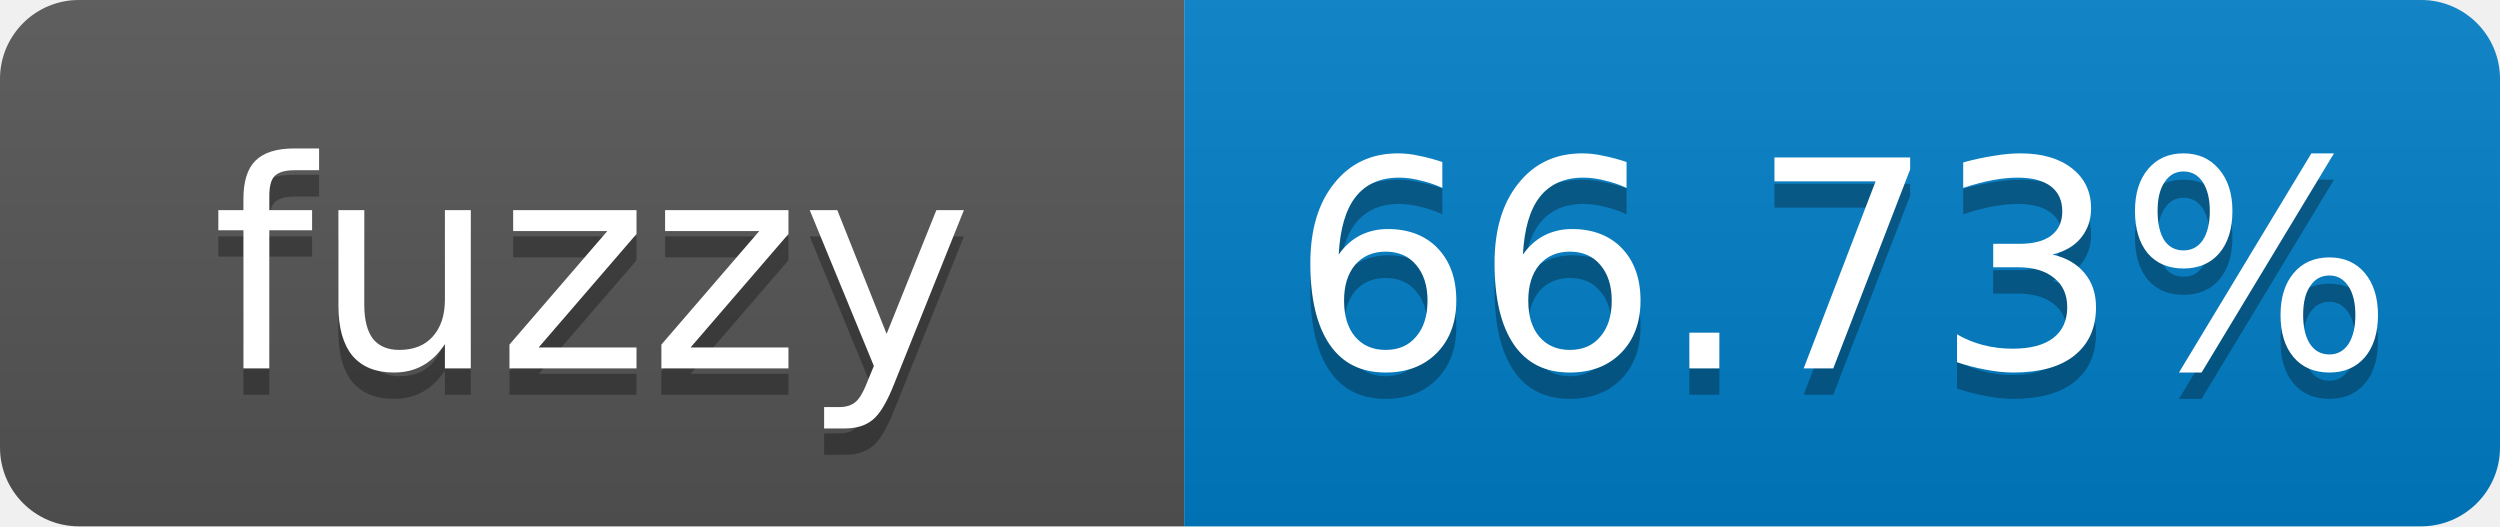
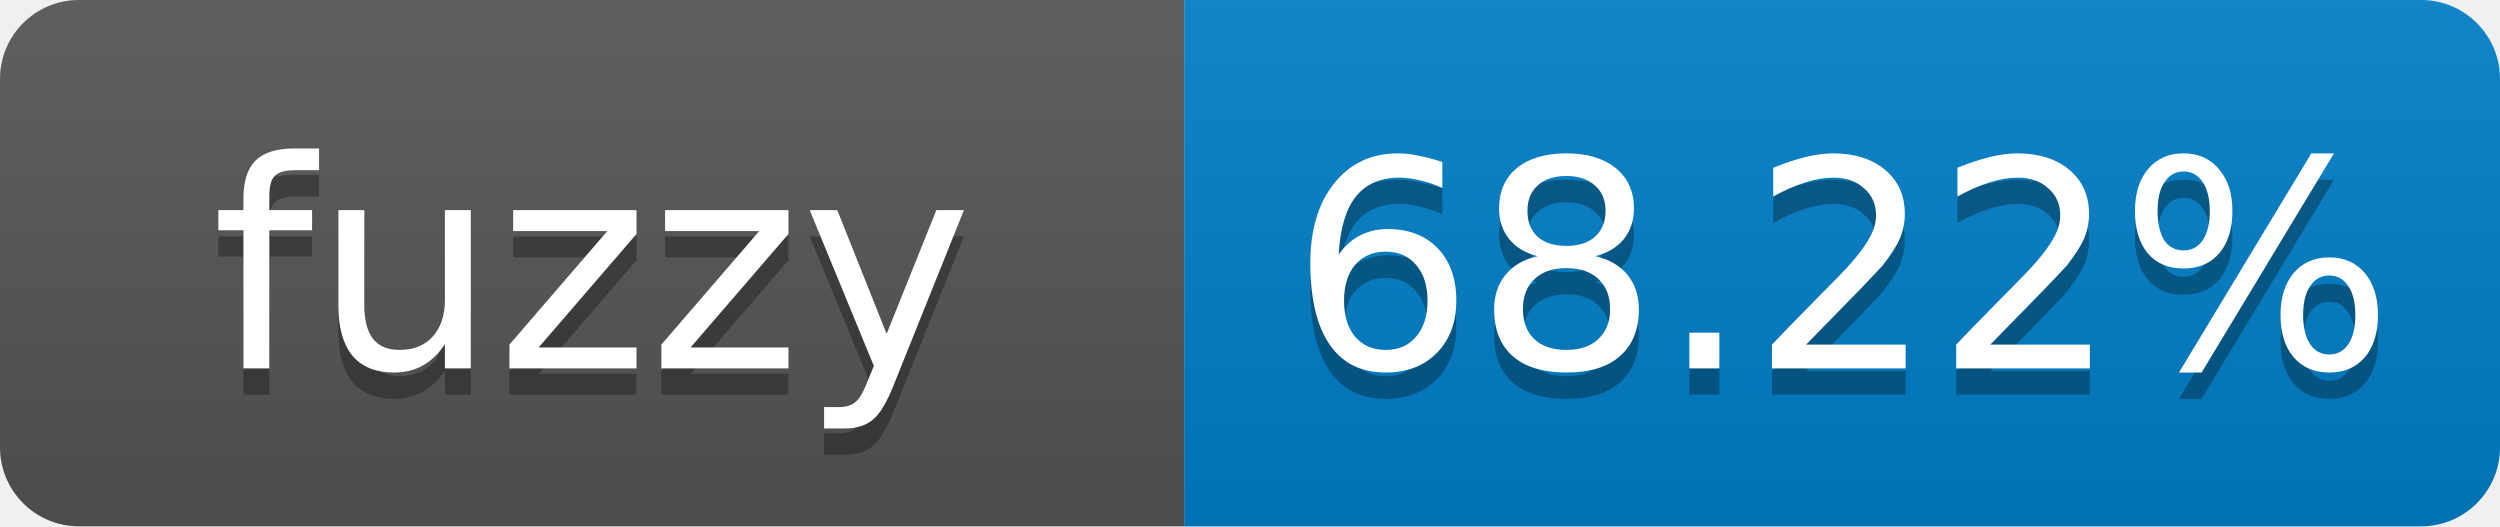
- <svg xmlns="http://www.w3.org/2000/svg" width="95" height="20" role="img" aria-label="fuzzy: 66.73%">
+ <svg xmlns="http://www.w3.org/2000/svg" width="95" height="20" role="img" aria-label="fuzzy: 68.22%">
  <linearGradient id="s" x2="0" y2="100%">
    <stop offset="0" stop-color="#bbb" stop-opacity=".1" />
    <stop offset="1" stop-opacity=".1" />
  </linearGradient>
  <clipPath id="r">
    <rect width="95" height="20" rx="3" fill="#fff" />
  </clipPath>
  <g clip-path="url(#r)">
    <rect width="45" height="20" fill="#555" />
    <rect x="45" width="50" height="20" fill="#007ec6" />
    <rect width="95" height="20" fill="url(#s)" />
  </g>
  <g fill="#fff" text-anchor="middle" font-family="Verdana,Geneva,DejaVu Sans,sans-serif" font-size="11">
    <text x="22.5" y="15" fill="#010101" fill-opacity=".3">fuzzy</text>
    <text x="22.5" y="14">fuzzy</text>
-     <text x="70" y="15" fill="#010101" fill-opacity=".3">66.73%</text>
-     <text x="70" y="14">66.73%</text>
+     <text x="70" y="15" fill="#010101" fill-opacity=".3">68.22%</text>
+     <text x="70" y="14">68.22%</text>
  </g>
</svg>
